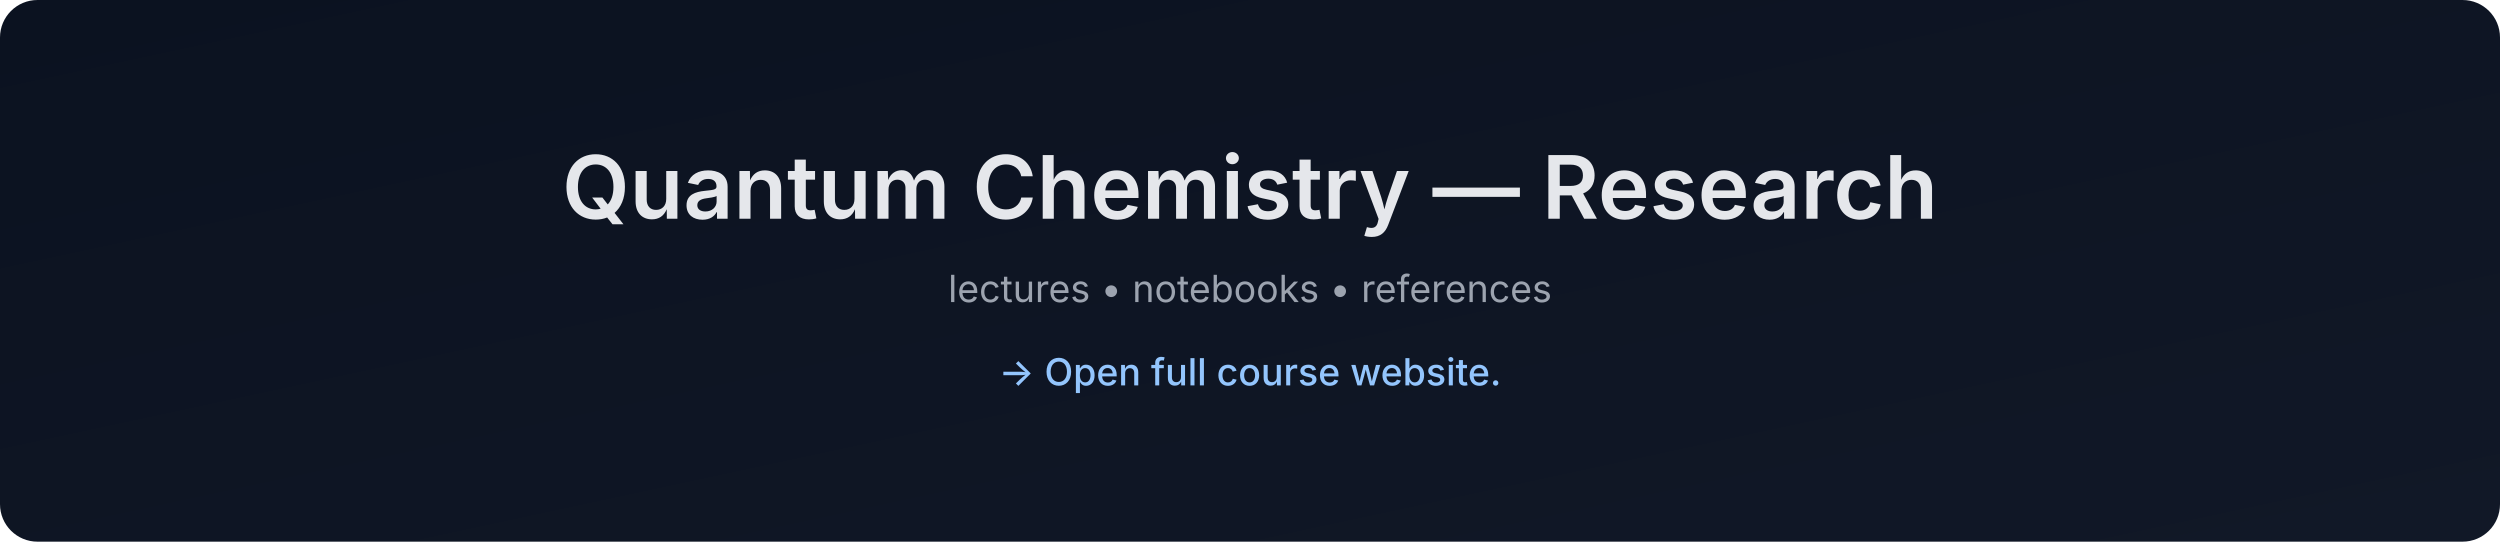
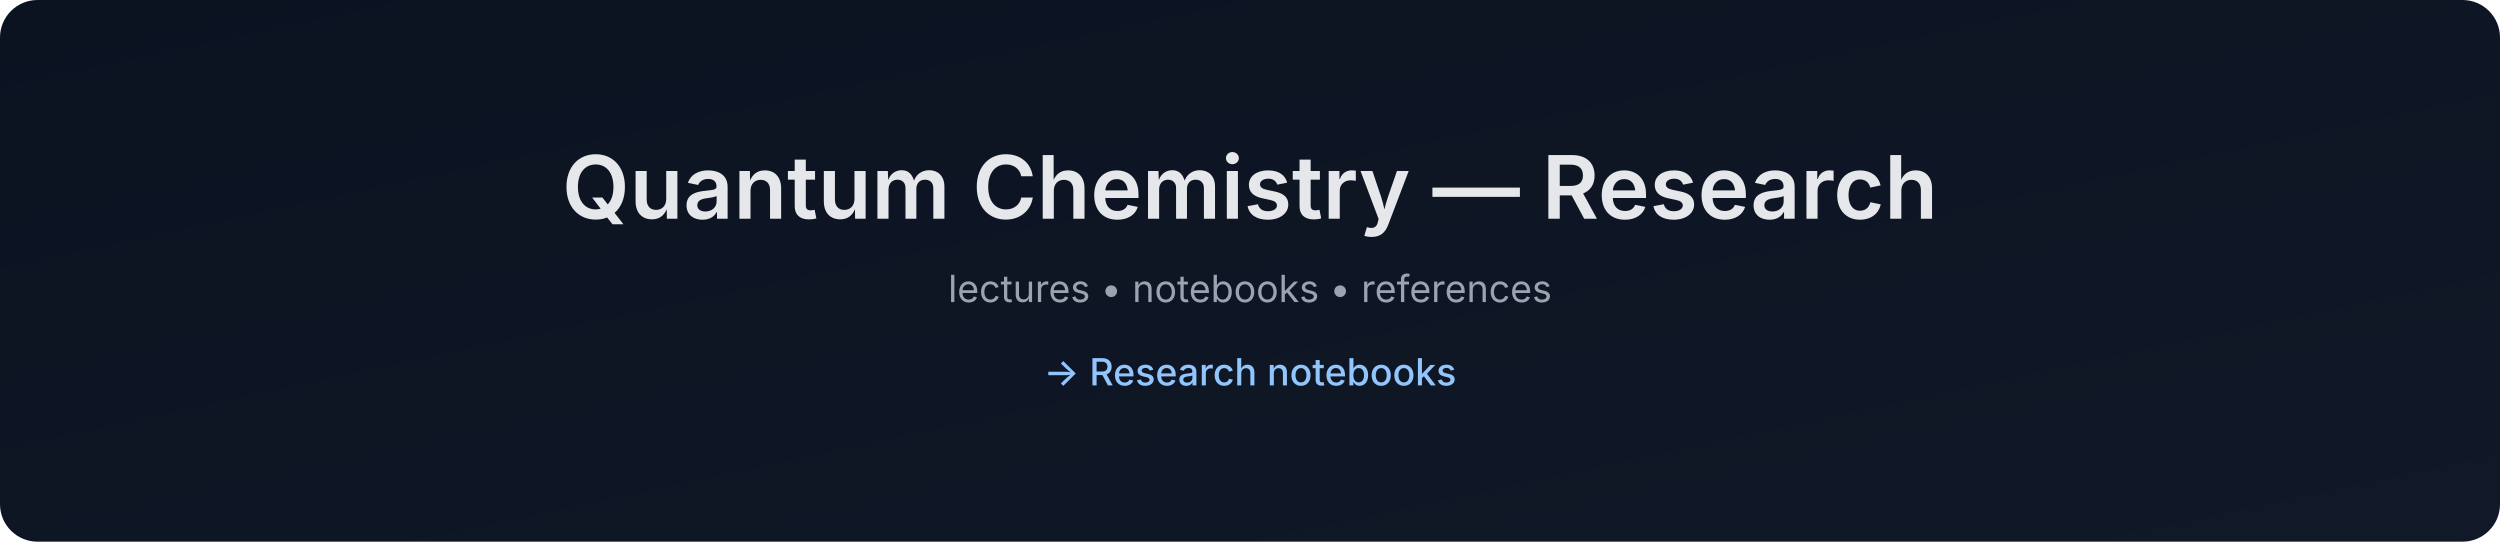
- <svg xmlns="http://www.w3.org/2000/svg" data-build="2026-01-07T23:59:35.963400Z" width="1200" height="260" viewBox="0 0 1200 260">
+ <svg xmlns="http://www.w3.org/2000/svg" data-build="2026-01-08T00:04:50.086498Z" width="1200" height="260" viewBox="0 0 1200 260">
  <defs>
    <linearGradient id="g" x1="0" x2="1" y1="0" y2="1">
      <stop offset="0%" stop-color="#0b1220" />
      <stop offset="100%" stop-color="#111827" />
    </linearGradient>
  </defs>
  <rect width="1200" height="260" rx="18" fill="url(#g)" />
  <text x="50%" y="105" text-anchor="middle" font-size="42" fill="#e5e7eb" font-family="Inter, Arial, sans-serif" font-weight="600">
    Quantum Chemistry — Research
  </text>
  <text x="50%" y="145" text-anchor="middle" font-size="18" fill="#9ca3af" font-family="Inter, Arial, sans-serif">
    lectures • notebooks • references
  </text>
  <text x="50%" y="185" text-anchor="middle" font-size="18" fill="#93c5fd" font-family="Inter, Arial, sans-serif" font-weight="500">
-     → Open full course website.
+     → Research notebooks
  </text>
</svg>
